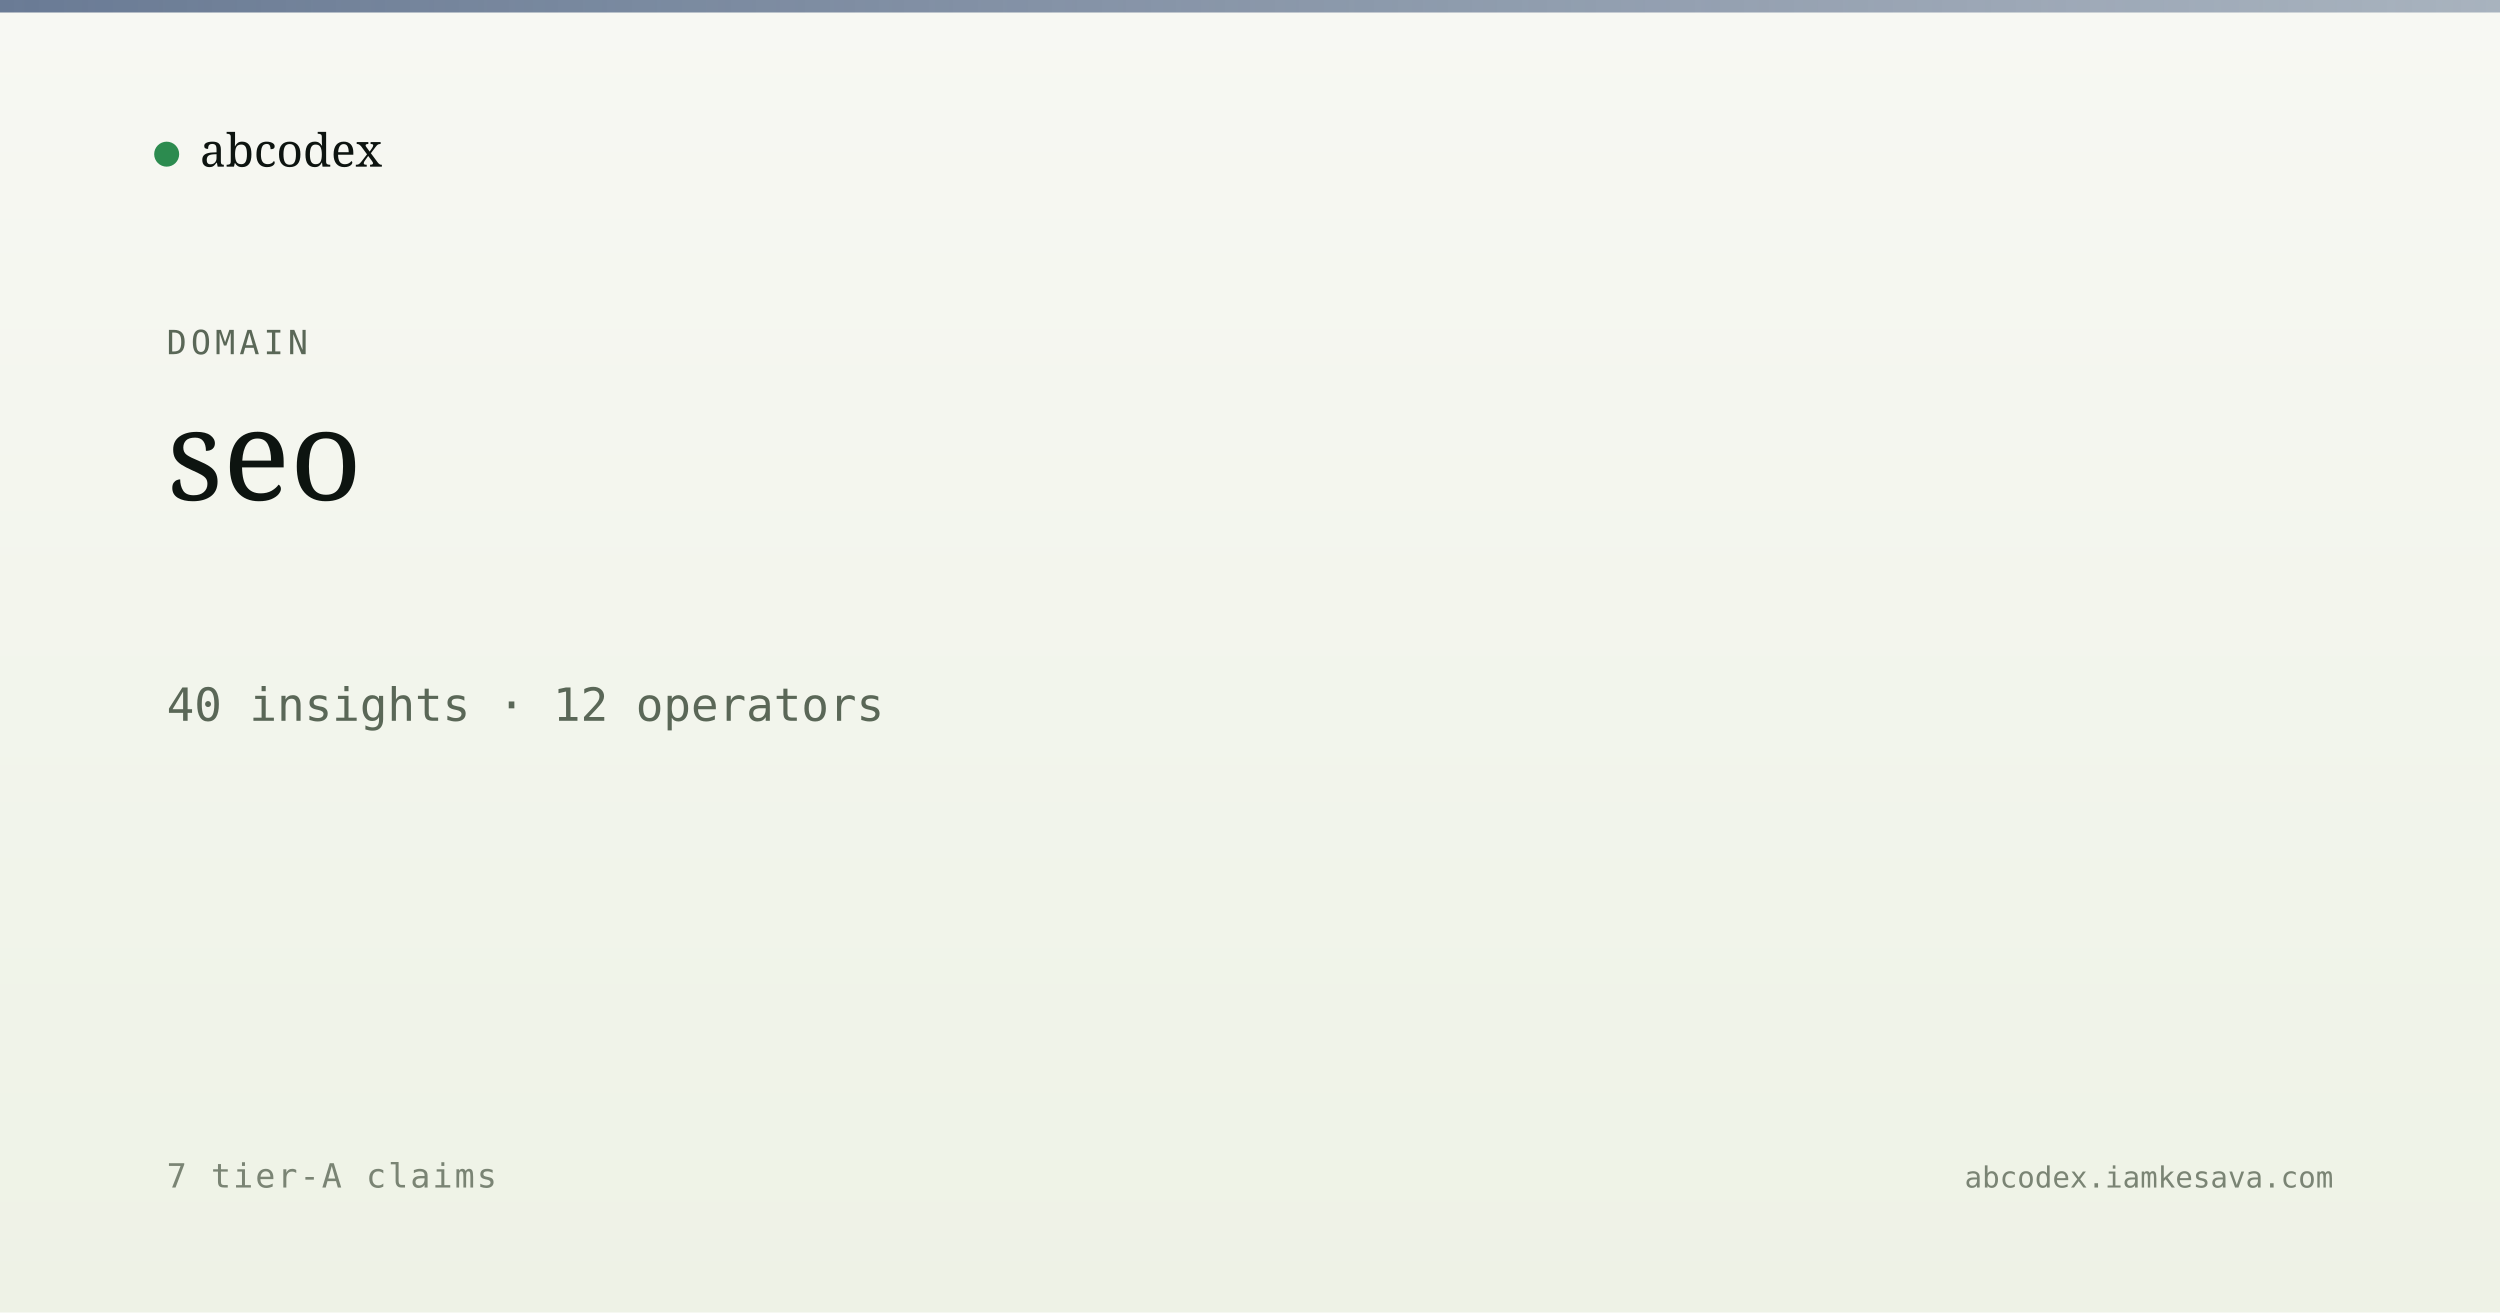
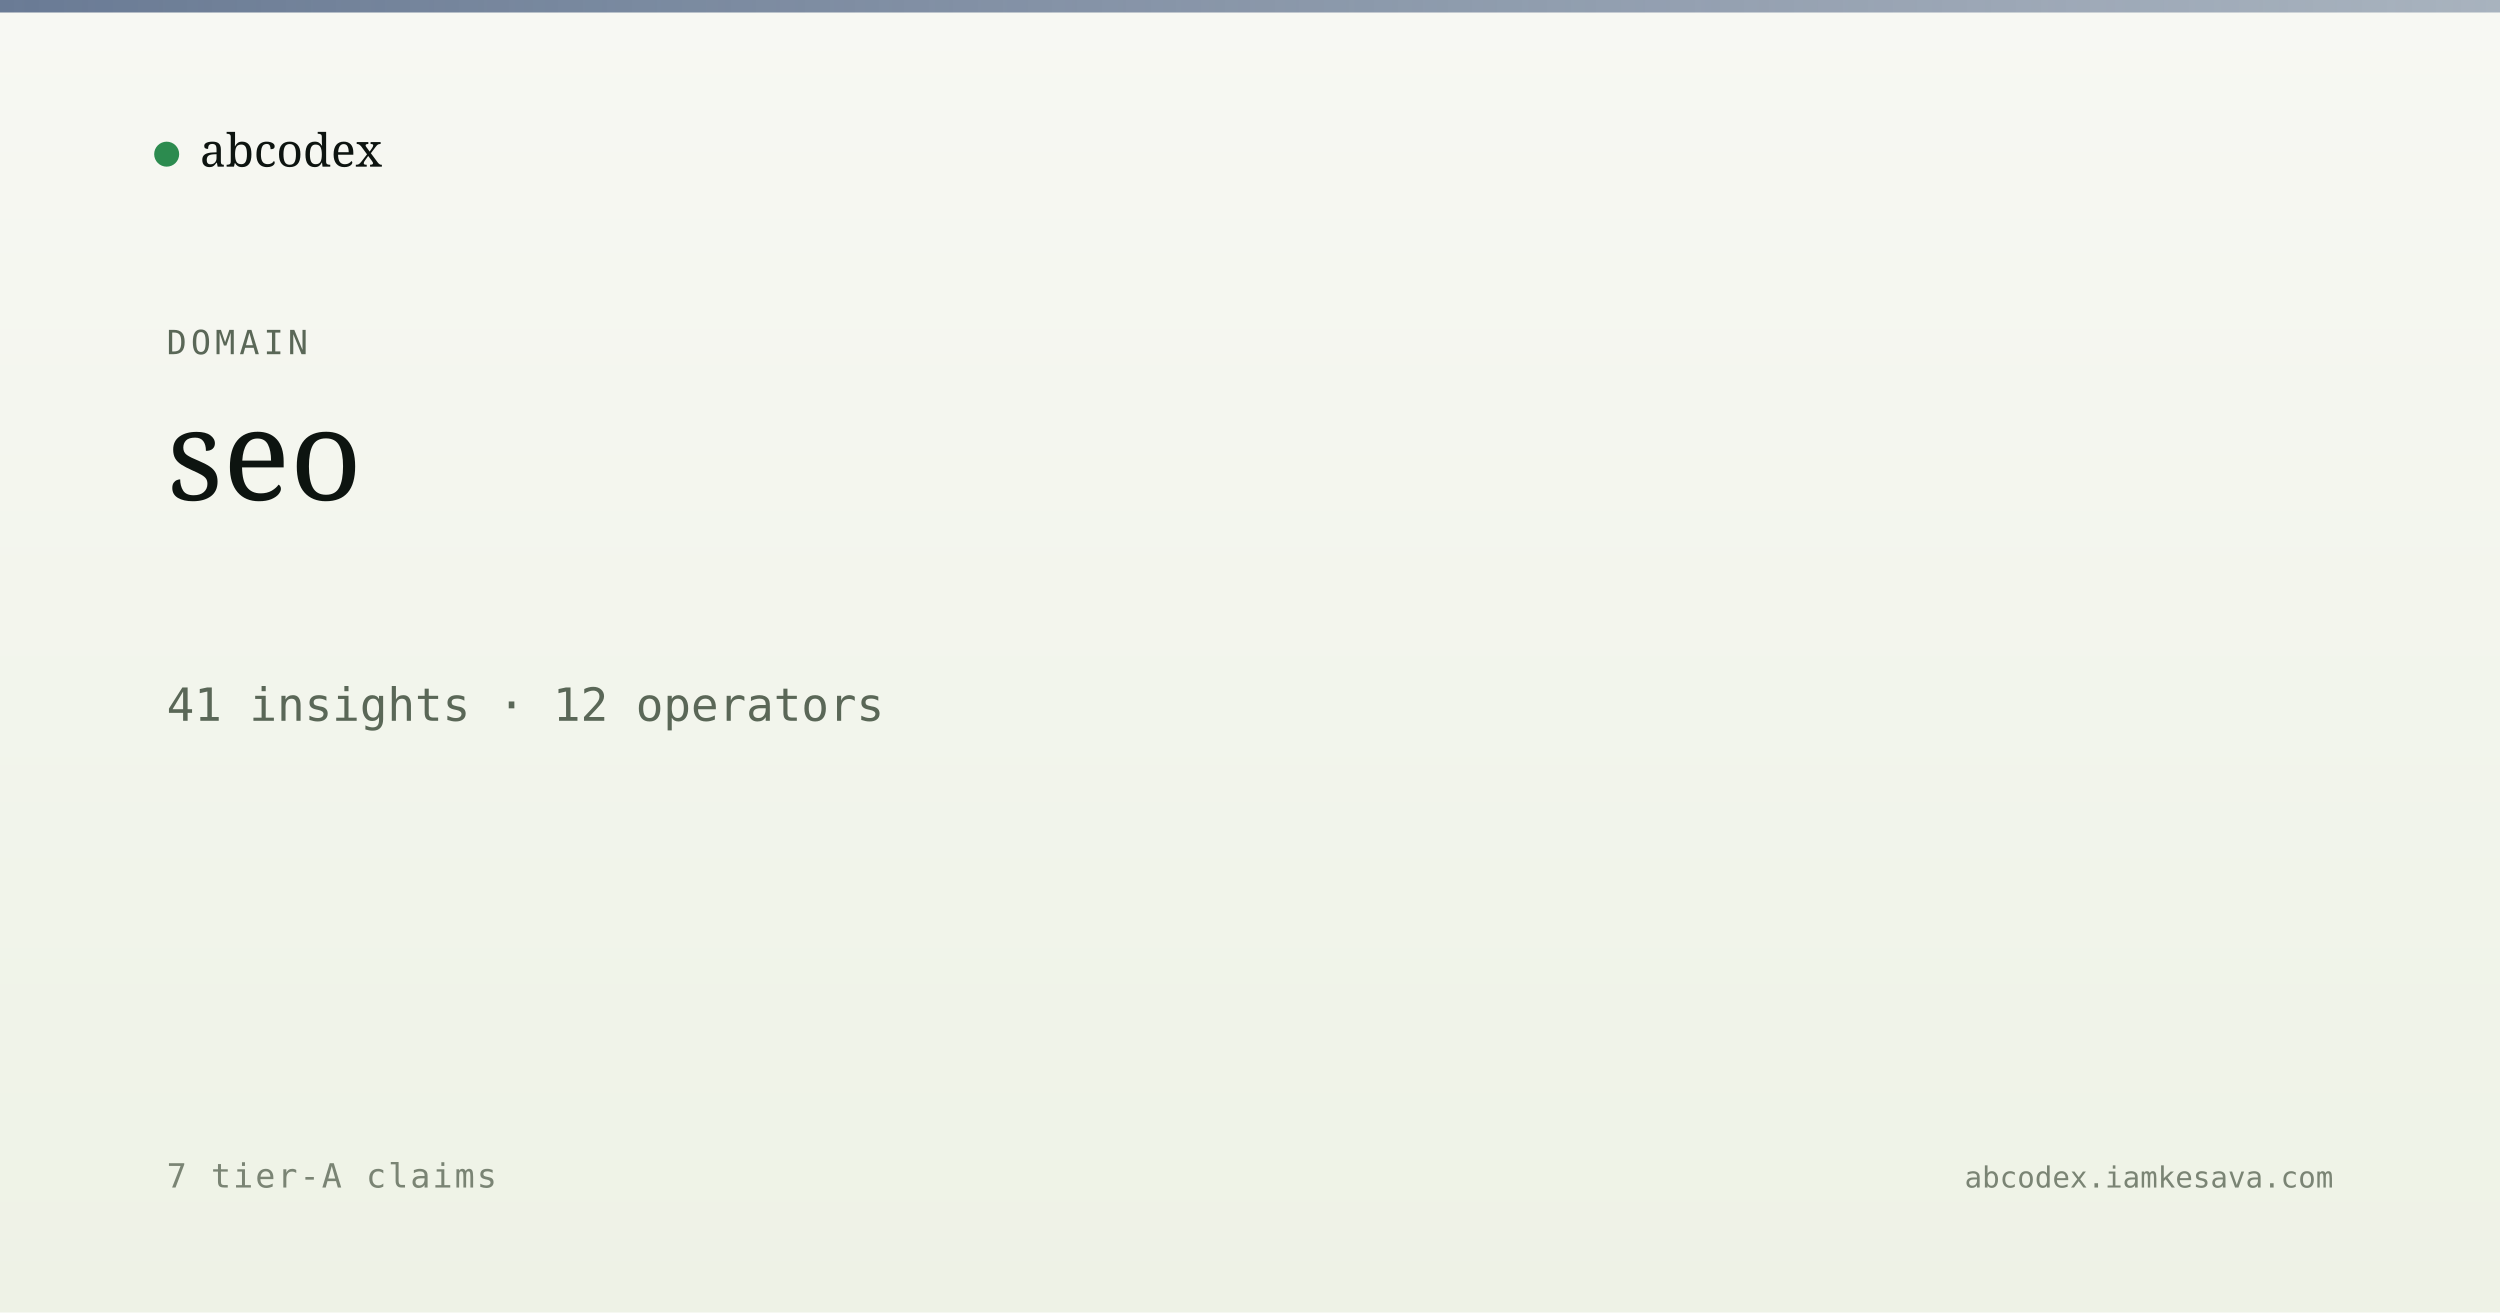
<svg xmlns="http://www.w3.org/2000/svg" viewBox="0 0 1200 630" width="1200" height="630">
  <defs>
    <linearGradient id="bg" x1="0" y1="0" x2="0" y2="1">
      <stop offset="0" stop-color="#f7f8f3" />
      <stop offset="1" stop-color="#eef2e6" />
    </linearGradient>
    <linearGradient id="band" x1="0" y1="0" x2="1" y2="0">
      <stop offset="0" stop-color="#5a6d8a" stop-opacity="0.9" />
      <stop offset="1" stop-color="#5a6d8a" stop-opacity="0.5" />
    </linearGradient>
  </defs>
  <rect width="1200" height="630" fill="url(#bg)" />
  <rect x="0" y="0" width="1200" height="6" fill="url(#band)" />
  <g transform="translate(80, 60)">
    <circle cx="0" cy="14" r="6" fill="#2c8b4f" />
    <text x="16" y="20" font-family="Newsreader, serif" font-size="22" fill="#0d1410">abcodex</text>
  </g>
  <text x="80" y="170" font-family="JetBrains Mono, monospace" font-size="16" fill="#5a6757" letter-spacing="2">DOMAIN</text>
  <text x="80" y="240" font-family="Newsreader, serif" font-size="60" font-weight="500" fill="#0d1410">seo</text>
-   <text x="80" y="346" font-family="JetBrains Mono, monospace" font-size="22" fill="#5a6757">40 insights · 12 operators</text>
+   <text x="80" y="346" font-family="JetBrains Mono, monospace" font-size="22" fill="#5a6757">41 insights · 12 operators</text>
  <text x="80" y="570" font-family="JetBrains Mono, monospace" font-size="16" fill="#7a8474" letter-spacing="1">7 tier-A claims</text>
  <text x="1120" y="570" text-anchor="end" font-family="JetBrains Mono, monospace" font-size="14" fill="#7a8474">abcodex.iamkesava.com</text>
</svg>
